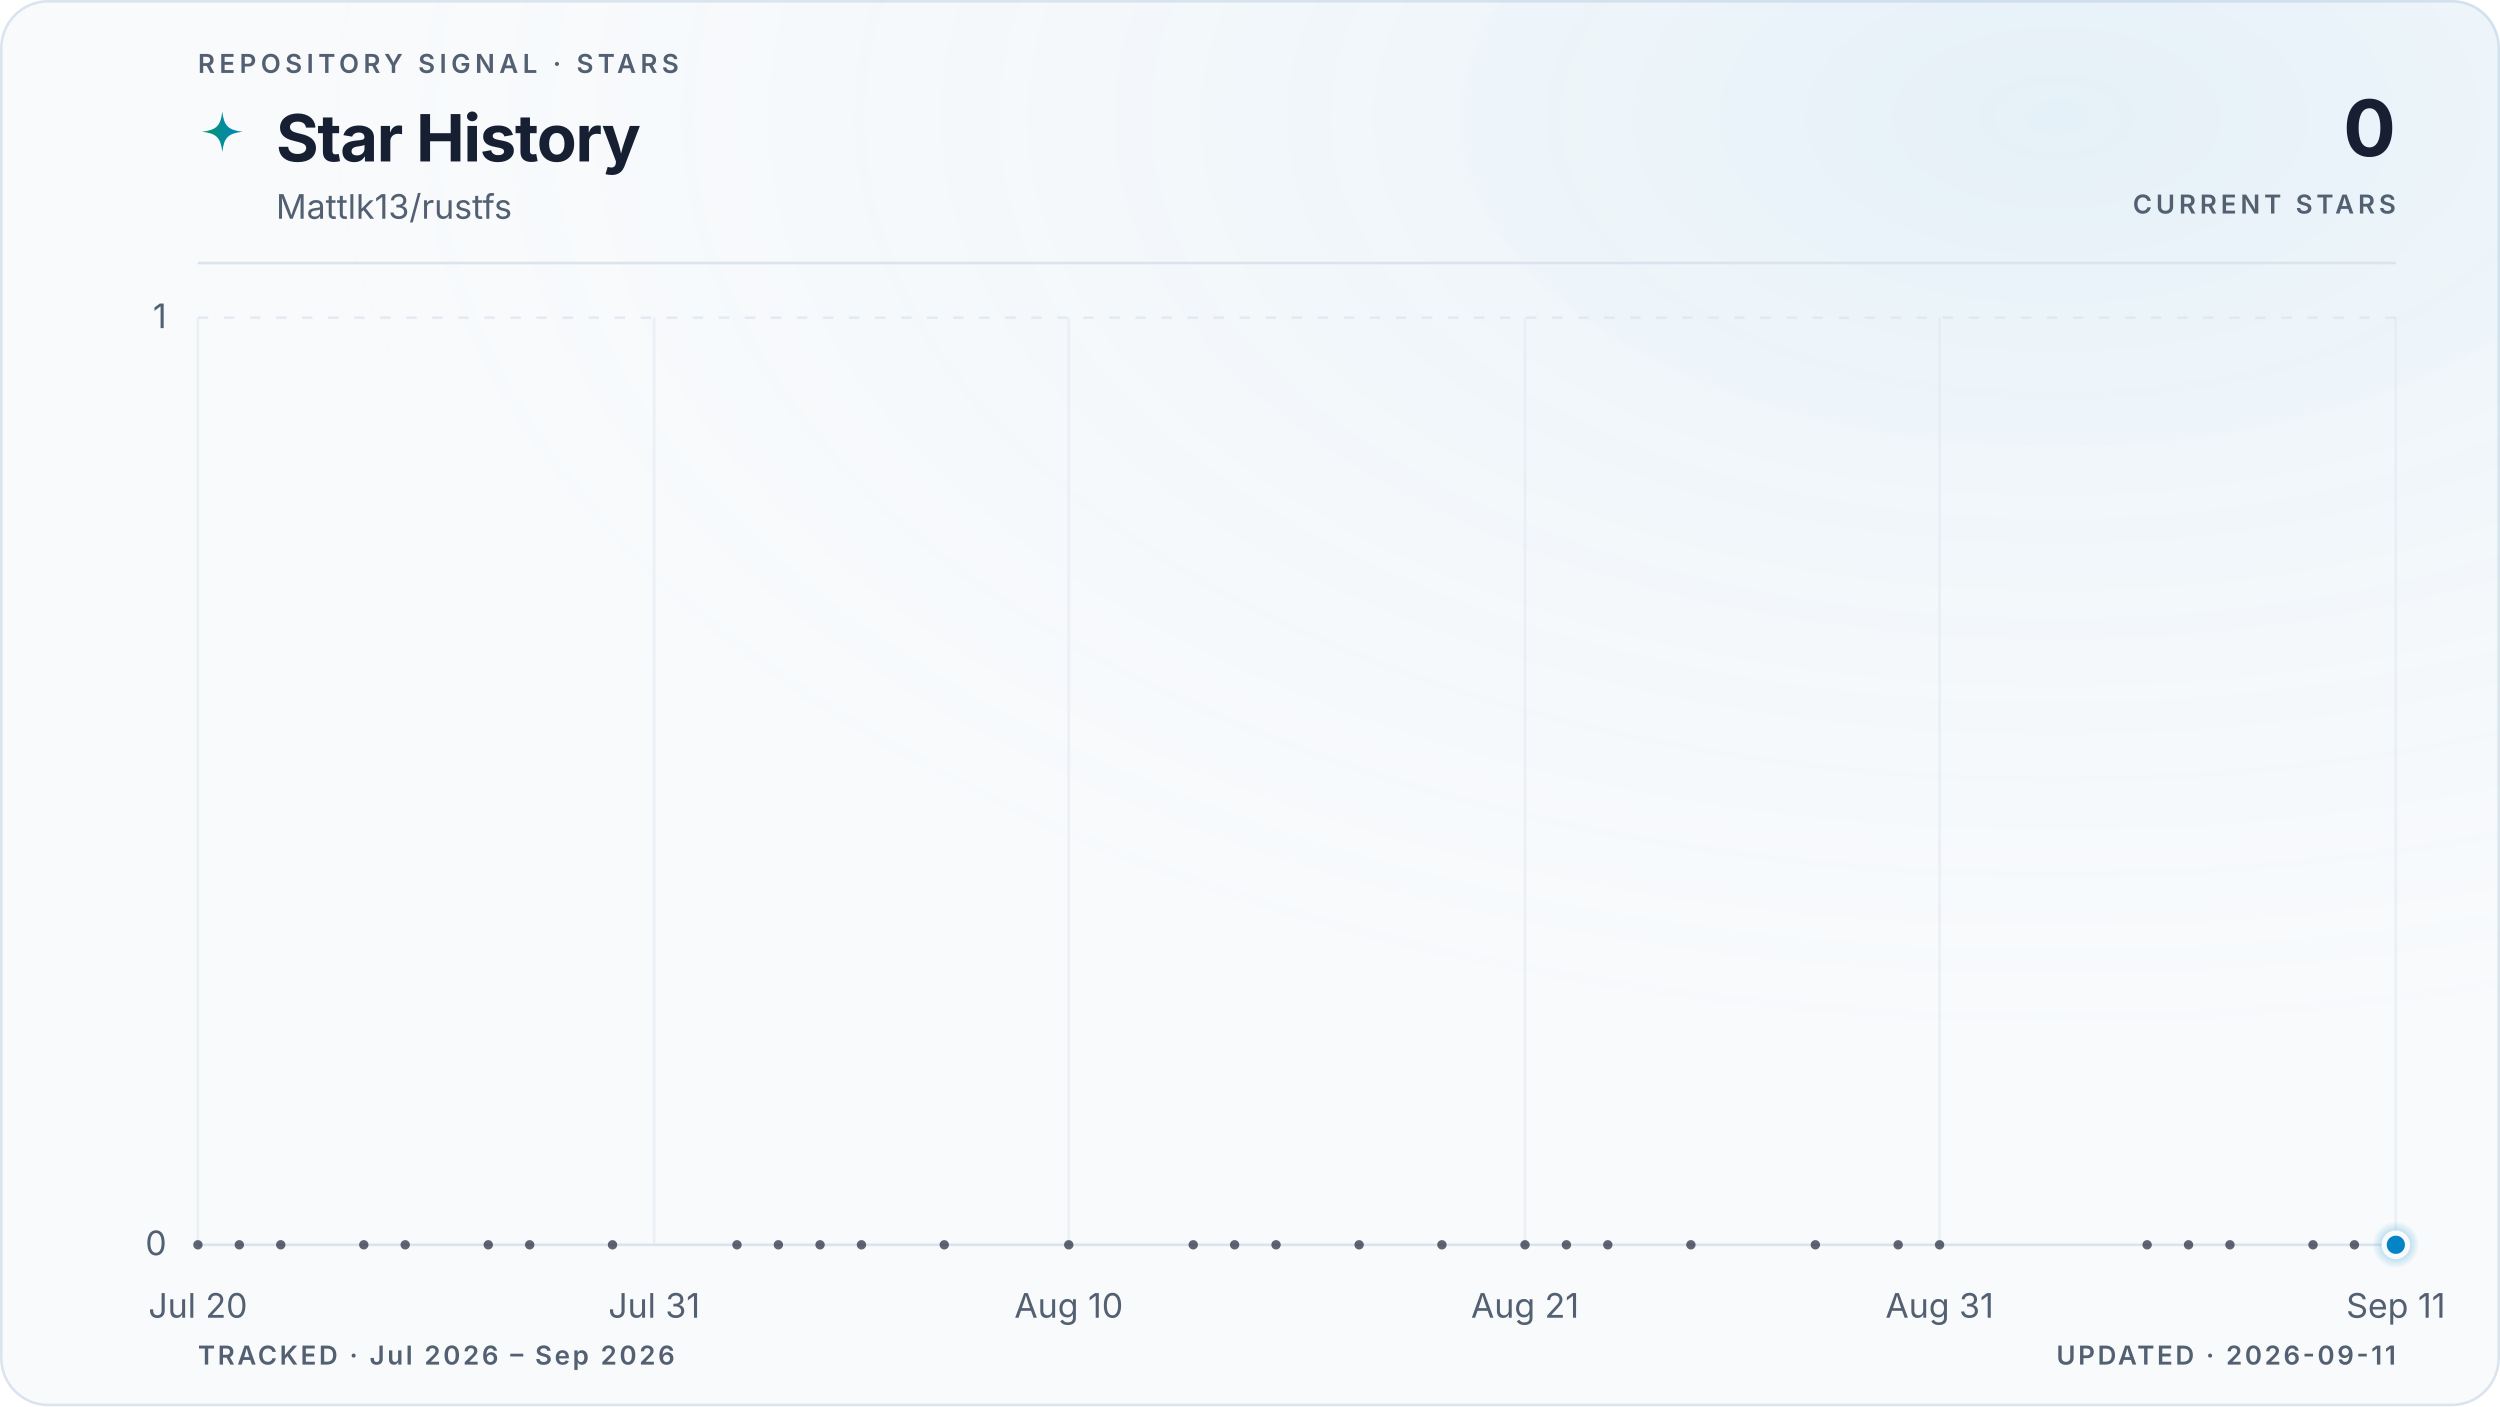
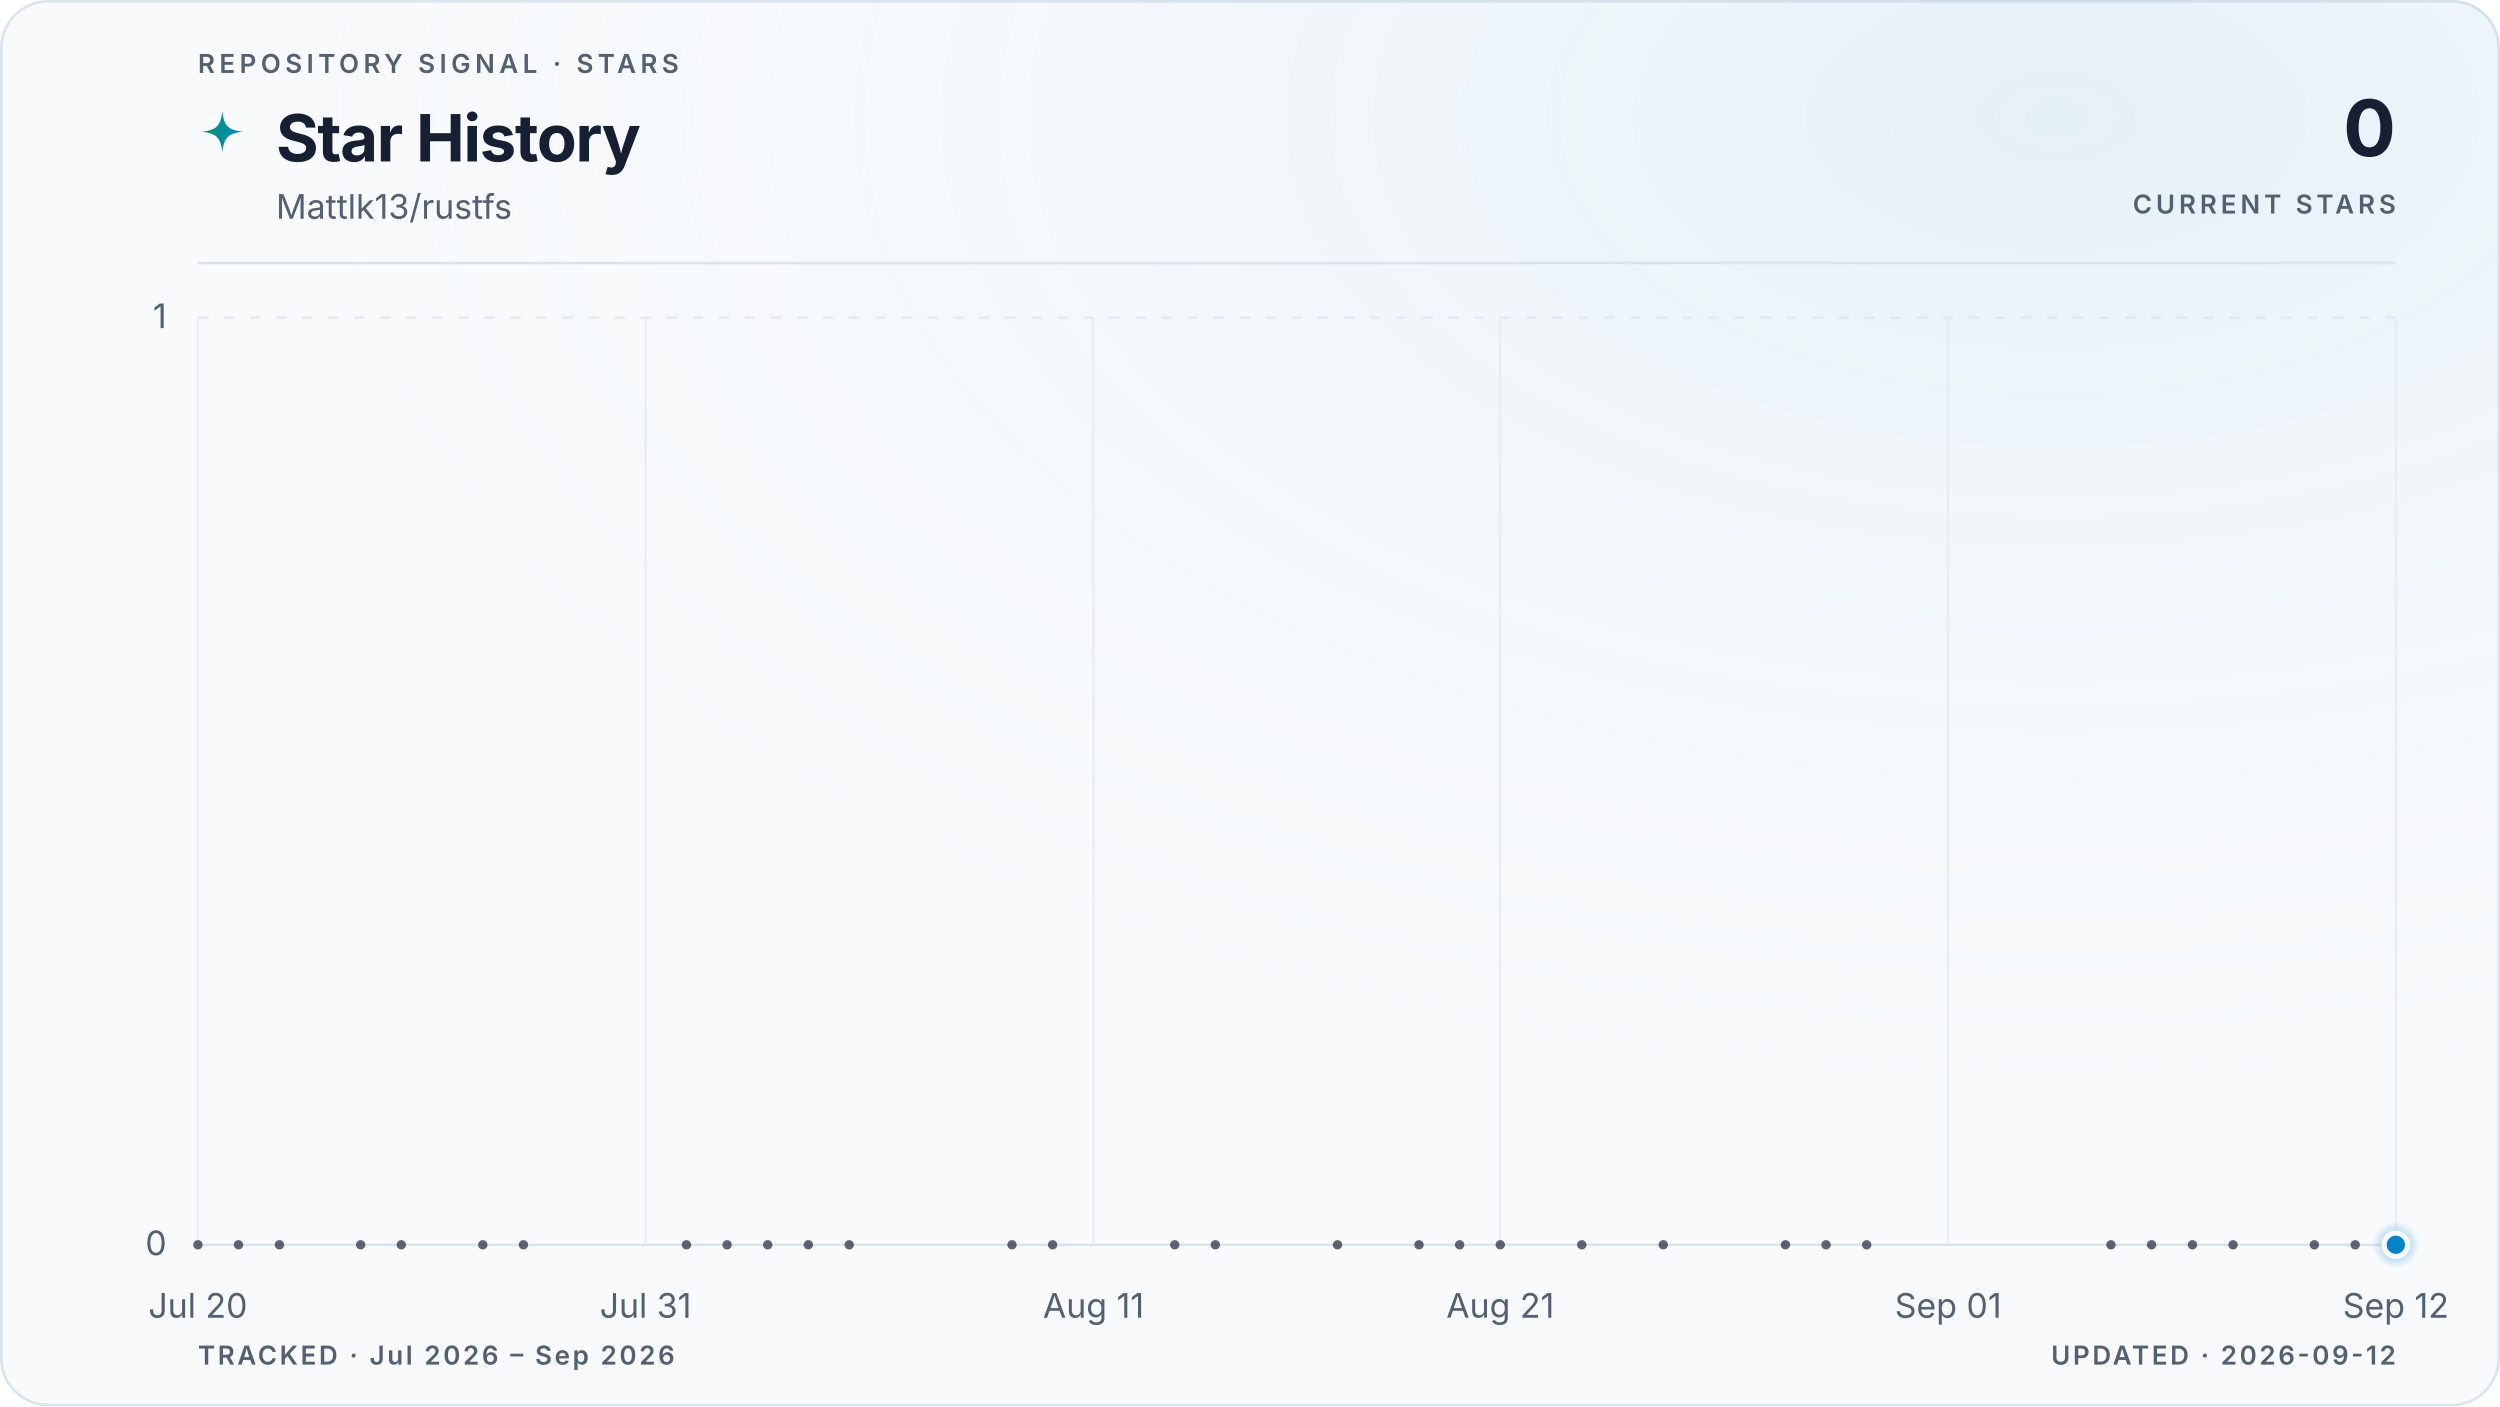
<svg xmlns="http://www.w3.org/2000/svg" viewBox="0 0 960 540" role="img" aria-labelledby="title description" data-style="gradient" data-variant="glow" data-layout="editorial" data-animated="true">
  <defs>
    <linearGradient id="trend" x1="0" y1="0" x2="1" y2="0">
      <stop offset="0%" stop-color="#059669" />
      <stop offset="100%" stop-color="#0284c7" />
    </linearGradient>
    <linearGradient id="area" x1="0" y1="0" x2="0" y2="1">
      <stop offset="0%" stop-color="#059669" stop-opacity="0.22" />
      <stop offset="55%" stop-color="#0284c7" stop-opacity="0.06" />
      <stop offset="100%" stop-color="#0284c7" stop-opacity="0" />
    </linearGradient>
    <radialGradient id="marker-halo" cx="50%" cy="50%" r="50%">
      <stop offset="0%" stop-color="#0284c7" stop-opacity="0.55" />
      <stop offset="100%" stop-color="#0284c7" stop-opacity="0" />
    </radialGradient>
    <radialGradient id="surface-glow" cx="82%" cy="8%" r="70%">
      <stop offset="0%" stop-color="#0284c7" stop-opacity="0.08" />
      <stop offset="100%" stop-color="#f8fafc" stop-opacity="0" />
    </radialGradient>
    <filter id="trend-glow" x="-20%" y="-20%" width="140%" height="140%">
      <feGaussianBlur stdDeviation="5" />
    </filter>
  </defs>
  <style>
.trend-enter{transform-box:fill-box;transform-origin:center;animation:trend-enter 520ms cubic-bezier(0.16,1,0.3,1)}
.marker-enter{transform-box:fill-box;transform-origin:center;animation:marker-enter 320ms cubic-bezier(0.16,1,0.3,1) 200ms both}
.marker-pulse{transform-box:fill-box;transform-origin:center;animation:marker-pulse 2.6s ease-out infinite}
@keyframes trend-enter{from{opacity:.35;transform:translateY(10px)}to{opacity:1;transform:translateY(0)}}
@keyframes marker-enter{from{opacity:0;transform:scale(.4)}to{opacity:1;transform:scale(1)}}
@keyframes marker-pulse{0%{opacity:.5;transform:scale(.7)}70%,100%{opacity:0;transform:scale(2.1)}}
@media (prefers-reduced-motion:reduce){.trend-enter,.marker-enter,.marker-pulse{animation:none!important}}
@media (prefers-reduced-motion:reduce){.marker-pulse{opacity:0}}
</style>
  <rect x="0.5" y="0.5" width="959" height="539" fill="#f8fafc" stroke="#dbe4ee" stroke-width="1" rx="18" />
  <rect width="960" height="540" fill="url(#surface-glow)" rx="18" />
  <text x="76" y="28" fill="#526072" font-family="ui-sans-serif, system-ui, -apple-system, BlinkMacSystemFont, 'Segoe UI', sans-serif" font-size="10" font-weight="600" letter-spacing="1.7">REPOSITORY SIGNAL · STARS</text>
  <path d="M12 1c.8 7.1 2.9 9.2 10 10-7.1.8-9.2 2.9-10 10-.8-7.1-2.9-9.2-10-10 7.1-.8 9.2-2.9 10-10Z" transform="translate(76 42) scale(.78)" fill="url(#trend)" aria-hidden="true" />
  <text x="106" y="62" fill="#172033" font-family="ui-sans-serif, system-ui, -apple-system, BlinkMacSystemFont, 'Segoe UI', sans-serif" font-size="25" font-weight="700" letter-spacing="-0.5">Star History</text>
  <text x="106" y="84" fill="#526072" font-family="ui-sans-serif, system-ui, -apple-system, BlinkMacSystemFont, 'Segoe UI', sans-serif" font-size="13">Mattlk13/rustfs</text>
  <text x="920" y="60" fill="#172033" font-family="ui-sans-serif, system-ui, -apple-system, BlinkMacSystemFont, 'Segoe UI', sans-serif" font-size="30" font-weight="700" letter-spacing="-0.6" text-anchor="end">0</text>
  <text x="920" y="82" fill="#526072" font-family="ui-sans-serif, system-ui, -apple-system, BlinkMacSystemFont, 'Segoe UI', sans-serif" font-size="10" font-weight="600" letter-spacing="1.5" text-anchor="end">CURRENT STARS</text>
  <line x1="76" y1="101" x2="920" y2="101" stroke="#dbe4ee" stroke-width="1" />
  <line x1="76" y1="478.0" x2="920" y2="478.0" stroke="#dbe4ee" stroke-width="1" stroke-dasharray="0" opacity="1" />
  <text x="64" y="482.0" fill="#526072" font-family="ui-sans-serif, system-ui, -apple-system, BlinkMacSystemFont, 'Segoe UI', sans-serif" font-size="13" text-anchor="end">0</text>
  <line x1="76" y1="122.0" x2="920" y2="122.0" stroke="#dbe4ee" stroke-width="1" stroke-dasharray="4 6" opacity="0.7" />
  <text x="64" y="126.0" fill="#526072" font-family="ui-sans-serif, system-ui, -apple-system, BlinkMacSystemFont, 'Segoe UI', sans-serif" font-size="13" text-anchor="end">1</text>
  <line x1="76.0" y1="122" x2="76.0" y2="478" stroke="#dbe4ee" stroke-width="1" opacity="0.45" />
  <text x="76.0" y="506" fill="#526072" font-family="ui-sans-serif, system-ui, -apple-system, BlinkMacSystemFont, 'Segoe UI', sans-serif" font-size="13" text-anchor="middle">Jul 20</text>
-   <line x1="251.2" y1="122" x2="251.2" y2="478" stroke="#dbe4ee" stroke-width="1" opacity="0.45" />
-   <text x="251.2" y="506" fill="#526072" font-family="ui-sans-serif, system-ui, -apple-system, BlinkMacSystemFont, 'Segoe UI', sans-serif" font-size="13" text-anchor="middle">Jul 31</text>
-   <line x1="410.4" y1="122" x2="410.4" y2="478" stroke="#dbe4ee" stroke-width="1" opacity="0.45" />
-   <text x="410.4" y="506" fill="#526072" font-family="ui-sans-serif, system-ui, -apple-system, BlinkMacSystemFont, 'Segoe UI', sans-serif" font-size="13" text-anchor="middle">Aug 10</text>
-   <line x1="585.6" y1="122" x2="585.6" y2="478" stroke="#dbe4ee" stroke-width="1" opacity="0.45" />
-   <text x="585.6" y="506" fill="#526072" font-family="ui-sans-serif, system-ui, -apple-system, BlinkMacSystemFont, 'Segoe UI', sans-serif" font-size="13" text-anchor="middle">Aug 21</text>
-   <line x1="744.8" y1="122" x2="744.8" y2="478" stroke="#dbe4ee" stroke-width="1" opacity="0.45" />
-   <text x="744.8" y="506" fill="#526072" font-family="ui-sans-serif, system-ui, -apple-system, BlinkMacSystemFont, 'Segoe UI', sans-serif" font-size="13" text-anchor="middle">Aug 31</text>
+   <line x1="247.9" y1="122" x2="247.9" y2="478" stroke="#dbe4ee" stroke-width="1" opacity="0.45" />
+   <text x="247.9" y="506" fill="#526072" font-family="ui-sans-serif, system-ui, -apple-system, BlinkMacSystemFont, 'Segoe UI', sans-serif" font-size="13" text-anchor="middle">Jul 31</text>
+   <line x1="419.9" y1="122" x2="419.9" y2="478" stroke="#dbe4ee" stroke-width="1" opacity="0.45" />
+   <text x="419.9" y="506" fill="#526072" font-family="ui-sans-serif, system-ui, -apple-system, BlinkMacSystemFont, 'Segoe UI', sans-serif" font-size="13" text-anchor="middle">Aug 11</text>
+   <line x1="576.1" y1="122" x2="576.1" y2="478" stroke="#dbe4ee" stroke-width="1" opacity="0.45" />
+   <text x="576.1" y="506" fill="#526072" font-family="ui-sans-serif, system-ui, -apple-system, BlinkMacSystemFont, 'Segoe UI', sans-serif" font-size="13" text-anchor="middle">Aug 21</text>
+   <line x1="748.1" y1="122" x2="748.1" y2="478" stroke="#dbe4ee" stroke-width="1" opacity="0.45" />
+   <text x="748.1" y="506" fill="#526072" font-family="ui-sans-serif, system-ui, -apple-system, BlinkMacSystemFont, 'Segoe UI', sans-serif" font-size="13" text-anchor="middle">Sep 01</text>
  <line x1="920.0" y1="122" x2="920.0" y2="478" stroke="#dbe4ee" stroke-width="1" opacity="0.45" />
-   <text x="920.0" y="506" fill="#526072" font-family="ui-sans-serif, system-ui, -apple-system, BlinkMacSystemFont, 'Segoe UI', sans-serif" font-size="13" text-anchor="middle">Sep 11</text>
+   <text x="920.0" y="506" fill="#526072" font-family="ui-sans-serif, system-ui, -apple-system, BlinkMacSystemFont, 'Segoe UI', sans-serif" font-size="13" text-anchor="middle">Sep 12</text>
  <g class="trend-enter">
-     <path d="M 76.0 478.0 C 81.3 478.0, 86.6 478.0, 91.9 478.0 C 97.2 478.0, 102.5 478.0, 107.8 478.0 C 113.2 478.0, 118.5 478.0, 123.8 478.0 C 129.1 478.0, 134.4 478.0, 139.7 478.0 C 145.0 478.0, 150.3 478.0, 155.6 478.0 C 166.2 478.0, 176.9 478.0, 187.5 478.0 C 192.8 478.0, 198.1 478.0, 203.4 478.0 C 214.0 478.0, 224.6 478.0, 235.2 478.0 C 245.9 478.0, 256.5 478.0, 267.1 478.0 C 272.4 478.0, 277.7 478.0, 283.0 478.0 C 288.3 478.0, 293.6 478.0, 298.9 478.0 C 304.3 478.0, 309.6 478.0, 314.9 478.0 C 320.2 478.0, 325.5 478.0, 330.8 478.0 C 341.4 478.0, 352.0 478.0, 362.6 478.0 C 373.3 478.0, 383.9 478.0, 394.5 478.0 C 399.8 478.0, 405.1 478.0, 410.4 478.0 C 426.3 478.0, 442.3 478.0, 458.2 478.0 C 463.5 478.0, 468.8 478.0, 474.1 478.0 C 479.4 478.0, 484.7 478.0, 490.0 478.0 C 500.7 478.0, 511.3 478.0, 521.9 478.0 C 532.5 478.0, 543.1 478.0, 553.7 478.0 C 559.0 478.0, 564.4 478.0, 569.7 478.0 C 575.0 478.0, 580.3 478.0, 585.6 478.0 C 590.9 478.0, 596.2 478.0, 601.5 478.0 C 606.8 478.0, 612.1 478.0, 617.4 478.0 C 628.1 478.0, 638.7 478.0, 649.3 478.0 C 665.2 478.0, 681.1 478.0, 697.1 478.0 C 702.4 478.0, 707.7 478.0, 713.0 478.0 C 718.3 478.0, 723.6 478.0, 728.9 478.0 C 734.2 478.0, 739.5 478.0, 744.8 478.0 C 771.4 478.0, 797.9 478.0, 824.5 478.0 C 829.8 478.0, 835.1 478.0, 840.4 478.0 C 845.7 478.0, 851.0 478.0, 856.3 478.0 C 861.6 478.0, 866.9 478.0, 872.2 478.0 C 877.5 478.0, 882.8 478.0, 888.2 478.0 C 893.5 478.0, 898.8 478.0, 904.1 478.0 C 909.4 478.0, 914.7 478.0, 920.0 478.0 L 920.0 478.0 L 76.0 478.0 Z" fill="url(#area)" />
-     <path d="M 76.0 478.0 C 81.3 478.0, 86.6 478.0, 91.9 478.0 C 97.2 478.0, 102.5 478.0, 107.8 478.0 C 113.2 478.0, 118.5 478.0, 123.8 478.0 C 129.1 478.0, 134.4 478.0, 139.7 478.0 C 145.0 478.0, 150.3 478.0, 155.6 478.0 C 166.2 478.0, 176.9 478.0, 187.5 478.0 C 192.8 478.0, 198.1 478.0, 203.4 478.0 C 214.0 478.0, 224.6 478.0, 235.2 478.0 C 245.9 478.0, 256.5 478.0, 267.1 478.0 C 272.4 478.0, 277.7 478.0, 283.0 478.0 C 288.3 478.0, 293.6 478.0, 298.9 478.0 C 304.3 478.0, 309.6 478.0, 314.9 478.0 C 320.2 478.0, 325.5 478.0, 330.8 478.0 C 341.4 478.0, 352.0 478.0, 362.6 478.0 C 373.3 478.0, 383.9 478.0, 394.5 478.0 C 399.8 478.0, 405.1 478.0, 410.4 478.0 C 426.3 478.0, 442.3 478.0, 458.2 478.0 C 463.5 478.0, 468.8 478.0, 474.1 478.0 C 479.4 478.0, 484.7 478.0, 490.0 478.0 C 500.7 478.0, 511.3 478.0, 521.9 478.0 C 532.5 478.0, 543.1 478.0, 553.7 478.0 C 559.0 478.0, 564.4 478.0, 569.7 478.0 C 575.0 478.0, 580.3 478.0, 585.6 478.0 C 590.9 478.0, 596.2 478.0, 601.5 478.0 C 606.8 478.0, 612.1 478.0, 617.4 478.0 C 628.1 478.0, 638.7 478.0, 649.3 478.0 C 665.2 478.0, 681.1 478.0, 697.1 478.0 C 702.4 478.0, 707.7 478.0, 713.0 478.0 C 718.3 478.0, 723.6 478.0, 728.9 478.0 C 734.2 478.0, 739.5 478.0, 744.8 478.0 C 771.4 478.0, 797.9 478.0, 824.5 478.0 C 829.8 478.0, 835.1 478.0, 840.4 478.0 C 845.7 478.0, 851.0 478.0, 856.3 478.0 C 861.6 478.0, 866.9 478.0, 872.2 478.0 C 877.5 478.0, 882.8 478.0, 888.2 478.0 C 893.5 478.0, 898.8 478.0, 904.1 478.0 C 909.4 478.0, 914.7 478.0, 920.0 478.0" fill="none" stroke="url(#trend)" stroke-width="10" stroke-linecap="round" stroke-linejoin="round" opacity="0.10" filter="url(#trend-glow)" />
-     <path d="M 76.0 478.0 C 81.3 478.0, 86.6 478.0, 91.9 478.0 C 97.2 478.0, 102.5 478.0, 107.8 478.0 C 113.2 478.0, 118.5 478.0, 123.8 478.0 C 129.1 478.0, 134.4 478.0, 139.7 478.0 C 145.0 478.0, 150.3 478.0, 155.6 478.0 C 166.2 478.0, 176.9 478.0, 187.5 478.0 C 192.8 478.0, 198.1 478.0, 203.4 478.0 C 214.0 478.0, 224.6 478.0, 235.2 478.0 C 245.9 478.0, 256.5 478.0, 267.1 478.0 C 272.4 478.0, 277.7 478.0, 283.0 478.0 C 288.3 478.0, 293.6 478.0, 298.9 478.0 C 304.3 478.0, 309.6 478.0, 314.9 478.0 C 320.2 478.0, 325.5 478.0, 330.8 478.0 C 341.4 478.0, 352.0 478.0, 362.6 478.0 C 373.3 478.0, 383.9 478.0, 394.5 478.0 C 399.8 478.0, 405.1 478.0, 410.4 478.0 C 426.3 478.0, 442.3 478.0, 458.2 478.0 C 463.5 478.0, 468.8 478.0, 474.1 478.0 C 479.4 478.0, 484.7 478.0, 490.0 478.0 C 500.7 478.0, 511.3 478.0, 521.9 478.0 C 532.5 478.0, 543.1 478.0, 553.7 478.0 C 559.0 478.0, 564.4 478.0, 569.7 478.0 C 575.0 478.0, 580.3 478.0, 585.6 478.0 C 590.9 478.0, 596.2 478.0, 601.5 478.0 C 606.8 478.0, 612.1 478.0, 617.4 478.0 C 628.1 478.0, 638.7 478.0, 649.3 478.0 C 665.2 478.0, 681.1 478.0, 697.1 478.0 C 702.4 478.0, 707.7 478.0, 713.0 478.0 C 718.3 478.0, 723.6 478.0, 728.9 478.0 C 734.2 478.0, 739.5 478.0, 744.8 478.0 C 771.4 478.0, 797.9 478.0, 824.5 478.0 C 829.8 478.0, 835.1 478.0, 840.4 478.0 C 845.7 478.0, 851.0 478.0, 856.3 478.0 C 861.6 478.0, 866.9 478.0, 872.2 478.0 C 877.5 478.0, 882.8 478.0, 888.2 478.0 C 893.5 478.0, 898.8 478.0, 904.1 478.0 C 909.4 478.0, 914.7 478.0, 920.0 478.0" fill="none" stroke="url(#trend)" stroke-width="3" stroke-linecap="round" stroke-linejoin="round" />
+     <path d="M 76.0 478.0 C 81.2 478.0, 86.4 478.0, 91.6 478.0 C 96.8 478.0, 102.0 478.0, 107.3 478.0 C 112.5 478.0, 117.7 478.0, 122.9 478.0 C 128.1 478.0, 133.3 478.0, 138.5 478.0 C 143.7 478.0, 148.9 478.0, 154.1 478.0 C 164.6 478.0, 175.0 478.0, 185.4 478.0 C 190.6 478.0, 195.8 478.0, 201.0 478.0 C 211.5 478.0, 221.9 478.0, 232.3 478.0 C 242.7 478.0, 253.1 478.0, 263.6 478.0 C 268.8 478.0, 274.0 478.0, 279.2 478.0 C 284.4 478.0, 289.6 478.0, 294.8 478.0 C 300.0 478.0, 305.2 478.0, 310.4 478.0 C 315.7 478.0, 320.9 478.0, 326.1 478.0 C 336.5 478.0, 346.9 478.0, 357.3 478.0 C 367.8 478.0, 378.2 478.0, 388.6 478.0 C 393.8 478.0, 399.0 478.0, 404.2 478.0 C 419.9 478.0, 435.5 478.0, 451.1 478.0 C 456.3 478.0, 461.5 478.0, 466.7 478.0 C 472.0 478.0, 477.2 478.0, 482.4 478.0 C 492.8 478.0, 503.2 478.0, 513.6 478.0 C 524.0 478.0, 534.5 478.0, 544.9 478.0 C 550.1 478.0, 555.3 478.0, 560.5 478.0 C 565.7 478.0, 570.9 478.0, 576.1 478.0 C 581.4 478.0, 586.6 478.0, 591.8 478.0 C 597.0 478.0, 602.2 478.0, 607.4 478.0 C 617.8 478.0, 628.2 478.0, 638.7 478.0 C 654.3 478.0, 669.9 478.0, 685.6 478.0 C 690.8 478.0, 696.0 478.0, 701.2 478.0 C 706.4 478.0, 711.6 478.0, 716.8 478.0 C 722.0 478.0, 727.2 478.0, 732.4 478.0 C 758.5 478.0, 784.5 478.0, 810.6 478.0 C 815.8 478.0, 821.0 478.0, 826.2 478.0 C 831.4 478.0, 836.6 478.0, 841.9 478.0 C 847.1 478.0, 852.3 478.0, 857.5 478.0 C 862.7 478.0, 867.9 478.0, 873.1 478.0 C 878.3 478.0, 883.5 478.0, 888.7 478.0 C 894.0 478.0, 899.2 478.0, 904.4 478.0 C 909.6 478.0, 914.8 478.0, 920.0 478.0 L 920.0 478.0 L 76.0 478.0 Z" fill="url(#area)" />
+     <path d="M 76.0 478.0 C 81.2 478.0, 86.4 478.0, 91.6 478.0 C 96.8 478.0, 102.0 478.0, 107.3 478.0 C 112.5 478.0, 117.7 478.0, 122.9 478.0 C 128.1 478.0, 133.3 478.0, 138.5 478.0 C 143.7 478.0, 148.9 478.0, 154.1 478.0 C 164.6 478.0, 175.0 478.0, 185.4 478.0 C 190.6 478.0, 195.8 478.0, 201.0 478.0 C 211.5 478.0, 221.9 478.0, 232.3 478.0 C 242.7 478.0, 253.1 478.0, 263.6 478.0 C 268.8 478.0, 274.0 478.0, 279.2 478.0 C 284.4 478.0, 289.6 478.0, 294.8 478.0 C 300.0 478.0, 305.2 478.0, 310.4 478.0 C 315.7 478.0, 320.9 478.0, 326.1 478.0 C 336.5 478.0, 346.9 478.0, 357.3 478.0 C 367.8 478.0, 378.2 478.0, 388.6 478.0 C 393.8 478.0, 399.0 478.0, 404.2 478.0 C 419.9 478.0, 435.5 478.0, 451.1 478.0 C 456.3 478.0, 461.5 478.0, 466.7 478.0 C 472.0 478.0, 477.2 478.0, 482.4 478.0 C 492.8 478.0, 503.2 478.0, 513.6 478.0 C 524.0 478.0, 534.5 478.0, 544.9 478.0 C 550.1 478.0, 555.3 478.0, 560.5 478.0 C 565.7 478.0, 570.9 478.0, 576.1 478.0 C 581.4 478.0, 586.6 478.0, 591.8 478.0 C 597.0 478.0, 602.2 478.0, 607.4 478.0 C 617.8 478.0, 628.2 478.0, 638.7 478.0 C 654.3 478.0, 669.9 478.0, 685.6 478.0 C 690.8 478.0, 696.0 478.0, 701.2 478.0 C 706.4 478.0, 711.6 478.0, 716.8 478.0 C 722.0 478.0, 727.2 478.0, 732.4 478.0 C 758.5 478.0, 784.5 478.0, 810.6 478.0 C 815.8 478.0, 821.0 478.0, 826.2 478.0 C 831.4 478.0, 836.6 478.0, 841.9 478.0 C 847.1 478.0, 852.3 478.0, 857.5 478.0 C 862.7 478.0, 867.9 478.0, 873.1 478.0 C 878.3 478.0, 883.5 478.0, 888.7 478.0 C 894.0 478.0, 899.2 478.0, 904.4 478.0 C 909.6 478.0, 914.8 478.0, 920.0 478.0" fill="none" stroke="url(#trend)" stroke-width="10" stroke-linecap="round" stroke-linejoin="round" opacity="0.10" filter="url(#trend-glow)" />
+     <path d="M 76.0 478.0 C 81.2 478.0, 86.4 478.0, 91.6 478.0 C 96.8 478.0, 102.0 478.0, 107.3 478.0 C 112.5 478.0, 117.7 478.0, 122.9 478.0 C 128.1 478.0, 133.3 478.0, 138.5 478.0 C 143.7 478.0, 148.9 478.0, 154.1 478.0 C 164.6 478.0, 175.0 478.0, 185.4 478.0 C 190.6 478.0, 195.8 478.0, 201.0 478.0 C 211.5 478.0, 221.9 478.0, 232.3 478.0 C 242.7 478.0, 253.1 478.0, 263.6 478.0 C 268.8 478.0, 274.0 478.0, 279.2 478.0 C 284.4 478.0, 289.6 478.0, 294.8 478.0 C 300.0 478.0, 305.2 478.0, 310.4 478.0 C 315.7 478.0, 320.9 478.0, 326.1 478.0 C 336.5 478.0, 346.9 478.0, 357.3 478.0 C 367.8 478.0, 378.2 478.0, 388.6 478.0 C 393.8 478.0, 399.0 478.0, 404.2 478.0 C 419.9 478.0, 435.5 478.0, 451.1 478.0 C 456.3 478.0, 461.5 478.0, 466.7 478.0 C 472.0 478.0, 477.2 478.0, 482.4 478.0 C 492.8 478.0, 503.2 478.0, 513.6 478.0 C 524.0 478.0, 534.5 478.0, 544.9 478.0 C 550.1 478.0, 555.3 478.0, 560.5 478.0 C 565.7 478.0, 570.9 478.0, 576.1 478.0 C 581.4 478.0, 586.6 478.0, 591.8 478.0 C 597.0 478.0, 602.2 478.0, 607.4 478.0 C 617.8 478.0, 628.2 478.0, 638.7 478.0 C 654.3 478.0, 669.9 478.0, 685.6 478.0 C 690.8 478.0, 696.0 478.0, 701.2 478.0 C 706.4 478.0, 711.6 478.0, 716.8 478.0 C 722.0 478.0, 727.2 478.0, 732.4 478.0 C 758.5 478.0, 784.5 478.0, 810.6 478.0 C 815.8 478.0, 821.0 478.0, 826.2 478.0 C 831.4 478.0, 836.6 478.0, 841.9 478.0 C 847.1 478.0, 852.3 478.0, 857.5 478.0 C 862.7 478.0, 867.9 478.0, 873.1 478.0 C 878.3 478.0, 883.5 478.0, 888.7 478.0 C 894.0 478.0, 899.2 478.0, 904.4 478.0 C 909.6 478.0, 914.8 478.0, 920.0 478.0" fill="none" stroke="url(#trend)" stroke-width="3" stroke-linecap="round" stroke-linejoin="round" />
    <g data-point-count="31" fill="#172033" opacity="0.68">
      <circle cx="76.0" cy="478.0" r="1.8" />
-       <circle cx="91.9" cy="478.0" r="1.8" />
-       <circle cx="107.8" cy="478.0" r="1.8" />
-       <circle cx="139.7" cy="478.0" r="1.8" />
-       <circle cx="155.6" cy="478.0" r="1.8" />
-       <circle cx="187.5" cy="478.0" r="1.8" />
-       <circle cx="203.4" cy="478.0" r="1.8" />
-       <circle cx="235.2" cy="478.0" r="1.8" />
-       <circle cx="283.0" cy="478.0" r="1.8" />
-       <circle cx="298.9" cy="478.0" r="1.8" />
-       <circle cx="314.9" cy="478.0" r="1.8" />
-       <circle cx="330.8" cy="478.0" r="1.8" />
-       <circle cx="362.6" cy="478.0" r="1.8" />
-       <circle cx="410.4" cy="478.0" r="1.8" />
-       <circle cx="458.2" cy="478.0" r="1.8" />
-       <circle cx="474.1" cy="478.0" r="1.8" />
-       <circle cx="490.0" cy="478.0" r="1.8" />
-       <circle cx="521.9" cy="478.0" r="1.8" />
-       <circle cx="553.7" cy="478.0" r="1.8" />
-       <circle cx="585.6" cy="478.0" r="1.8" />
-       <circle cx="601.5" cy="478.0" r="1.8" />
-       <circle cx="617.4" cy="478.0" r="1.8" />
-       <circle cx="649.3" cy="478.0" r="1.8" />
-       <circle cx="697.1" cy="478.0" r="1.8" />
-       <circle cx="728.9" cy="478.0" r="1.8" />
-       <circle cx="744.8" cy="478.0" r="1.8" />
-       <circle cx="824.5" cy="478.0" r="1.8" />
-       <circle cx="840.4" cy="478.0" r="1.8" />
-       <circle cx="856.3" cy="478.0" r="1.8" />
-       <circle cx="888.2" cy="478.0" r="1.8" />
-       <circle cx="904.1" cy="478.0" r="1.8" />
+       <circle cx="91.6" cy="478.0" r="1.8" />
+       <circle cx="107.3" cy="478.0" r="1.8" />
+       <circle cx="138.5" cy="478.0" r="1.8" />
+       <circle cx="154.1" cy="478.0" r="1.8" />
+       <circle cx="185.4" cy="478.0" r="1.8" />
+       <circle cx="201.0" cy="478.0" r="1.8" />
+       <circle cx="263.6" cy="478.0" r="1.8" />
+       <circle cx="279.2" cy="478.0" r="1.8" />
+       <circle cx="294.8" cy="478.0" r="1.8" />
+       <circle cx="310.4" cy="478.0" r="1.8" />
+       <circle cx="326.1" cy="478.0" r="1.8" />
+       <circle cx="388.6" cy="478.0" r="1.8" />
+       <circle cx="404.2" cy="478.0" r="1.8" />
+       <circle cx="451.1" cy="478.0" r="1.8" />
+       <circle cx="466.7" cy="478.0" r="1.8" />
+       <circle cx="513.6" cy="478.0" r="1.8" />
+       <circle cx="544.9" cy="478.0" r="1.8" />
+       <circle cx="560.5" cy="478.0" r="1.8" />
+       <circle cx="576.1" cy="478.0" r="1.8" />
+       <circle cx="607.4" cy="478.0" r="1.8" />
+       <circle cx="638.7" cy="478.0" r="1.8" />
+       <circle cx="685.6" cy="478.0" r="1.8" />
+       <circle cx="701.2" cy="478.0" r="1.8" />
+       <circle cx="716.8" cy="478.0" r="1.8" />
+       <circle cx="810.6" cy="478.0" r="1.8" />
+       <circle cx="826.2" cy="478.0" r="1.8" />
+       <circle cx="841.9" cy="478.0" r="1.8" />
+       <circle cx="857.5" cy="478.0" r="1.8" />
+       <circle cx="888.7" cy="478.0" r="1.8" />
+       <circle cx="904.4" cy="478.0" r="1.8" />
    </g>
  </g>
  <g class="marker-enter">
    <circle class="marker-pulse" cx="920.0" cy="478.0" r="9" fill="url(#marker-halo)" />
    <circle cx="920.0" cy="478.0" r="4.5" fill="#0284c7" stroke="#f8fafc" stroke-width="2" />
  </g>
  <text x="76" y="524" fill="#526072" font-family="ui-sans-serif, system-ui, -apple-system, BlinkMacSystemFont, 'Segoe UI', sans-serif" font-size="10" font-weight="600" letter-spacing="1">TRACKED · Jul 2026 – Sep 2026</text>
-   <text x="920" y="524" fill="#526072" font-family="ui-sans-serif, system-ui, -apple-system, BlinkMacSystemFont, 'Segoe UI', sans-serif" font-size="10" font-weight="600" letter-spacing="1" text-anchor="end">UPDATED · 2026-09-11</text>
+   <text x="920" y="524" fill="#526072" font-family="ui-sans-serif, system-ui, -apple-system, BlinkMacSystemFont, 'Segoe UI', sans-serif" font-size="10" font-weight="600" letter-spacing="1" text-anchor="end">UPDATED · 2026-09-12</text>
</svg>
